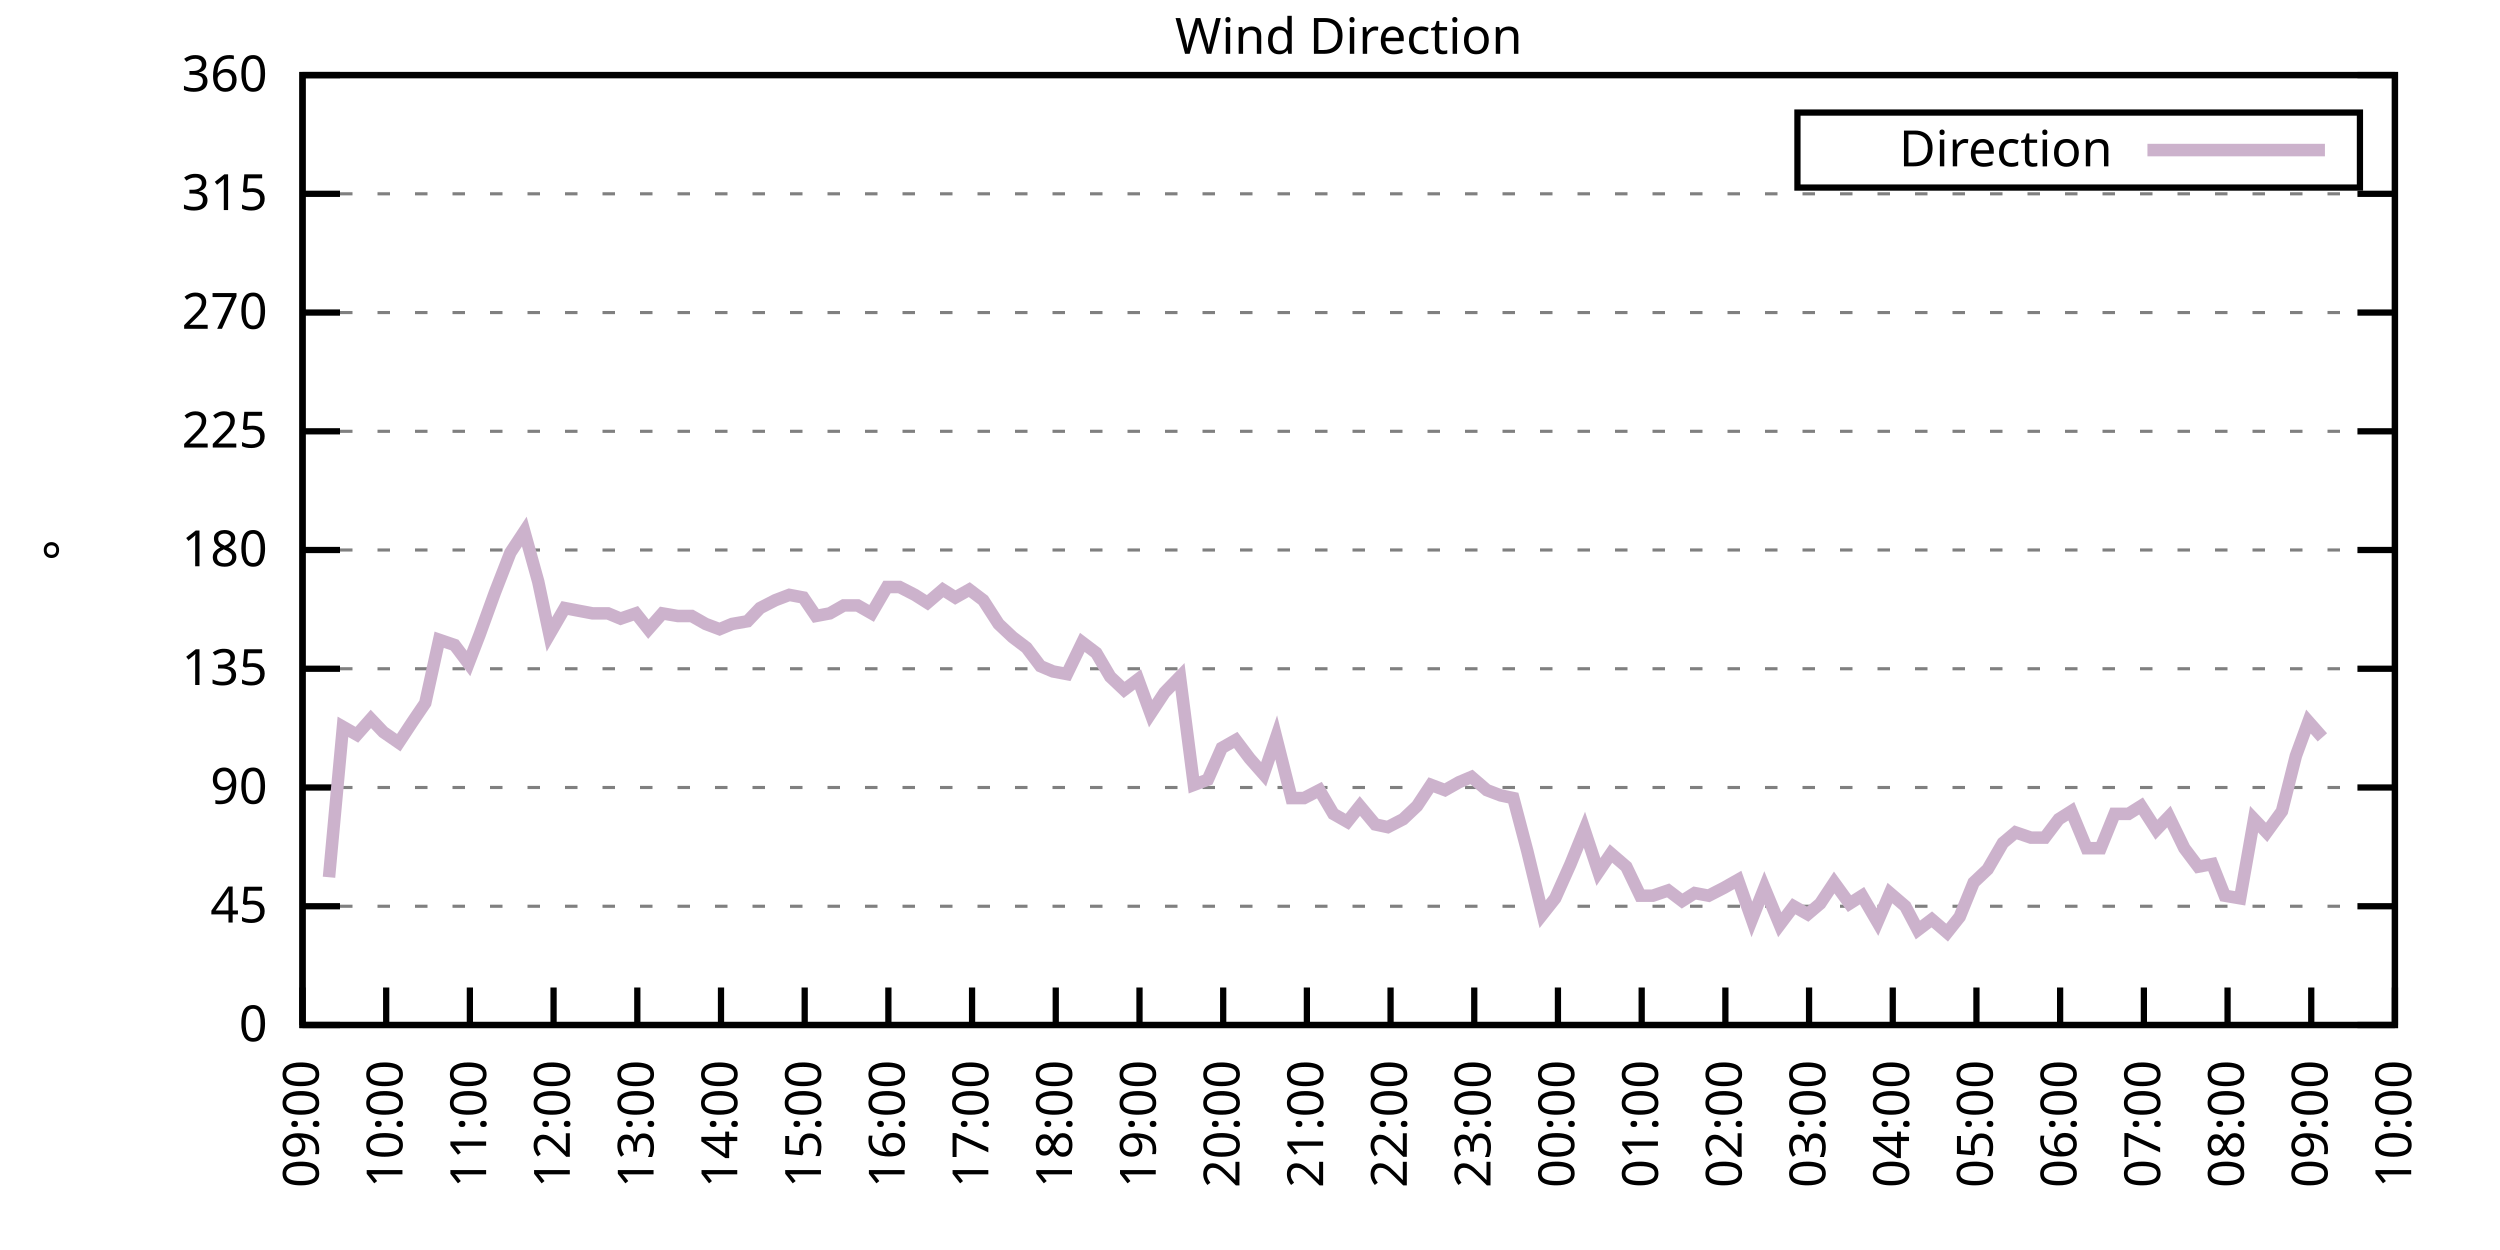
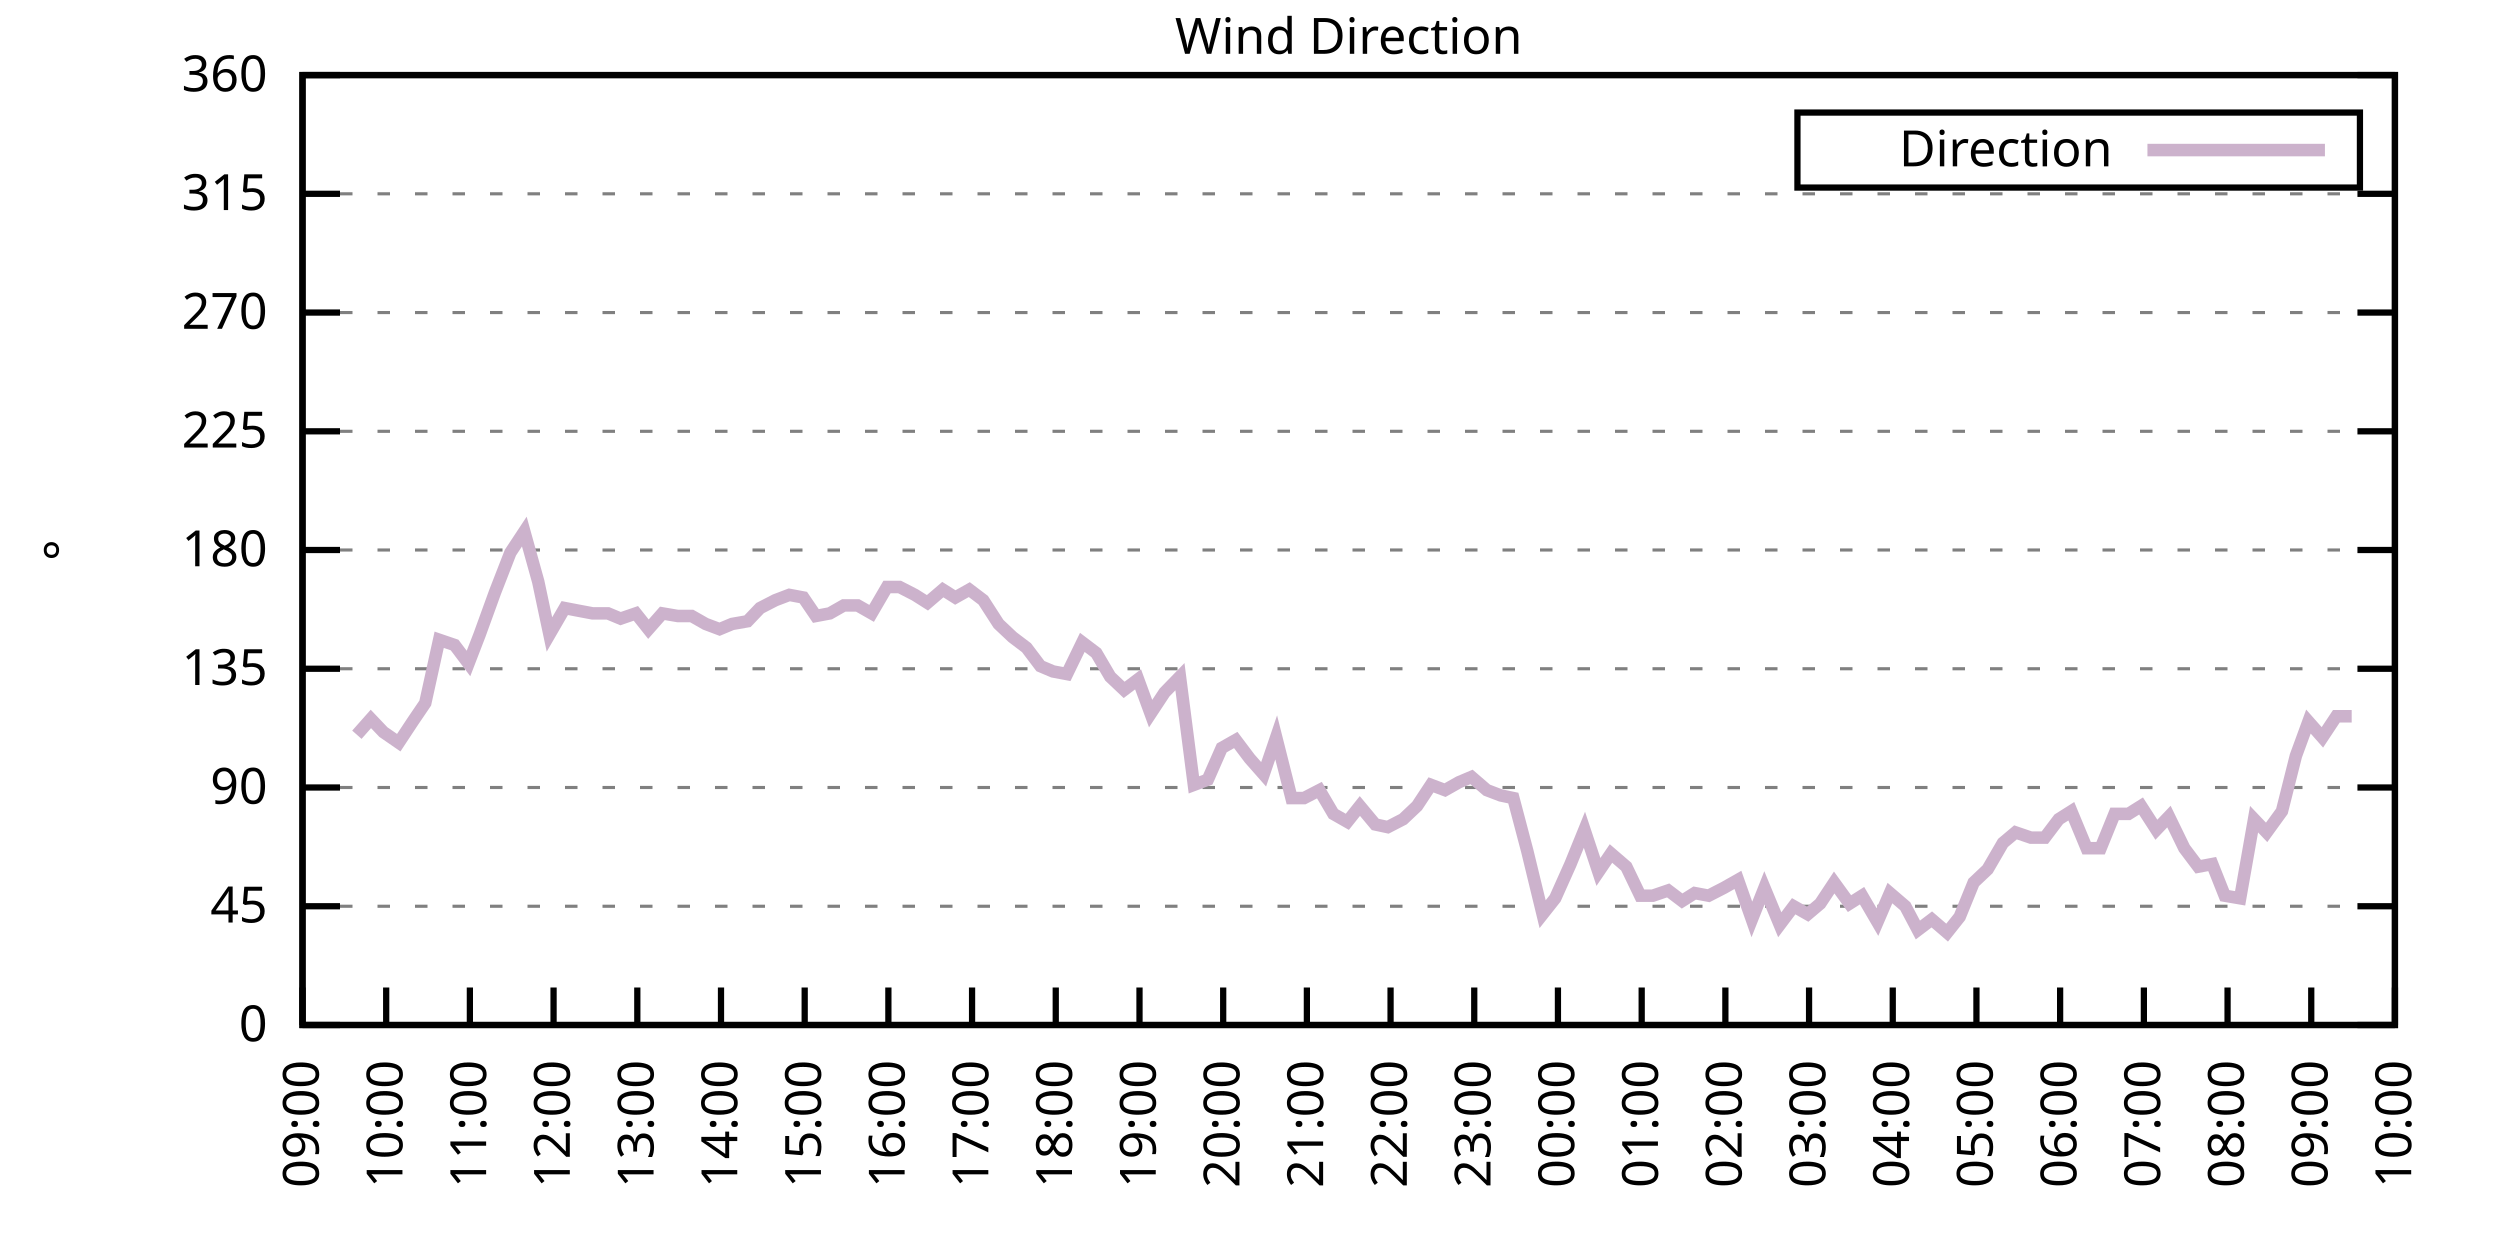
<svg xmlns="http://www.w3.org/2000/svg" xmlns:xlink="http://www.w3.org/1999/xlink" width="400" height="200" viewBox="0 0 400 200">
  <g id="gnuplot_canvas">
    <rect x="0" y="0" width="400" height="200" fill="none" />
    <defs>
      <circle id="gpDot" r="0.5" stroke-width="0.5" stroke="currentColor" />
      <path id="gpPt0" stroke-width="0.333" stroke="currentColor" d="M-1,0 h2 M0,-1 v2" />
      <path id="gpPt1" stroke-width="0.333" stroke="currentColor" d="M-1,-1 L1,1 M1,-1 L-1,1" />
      <path id="gpPt2" stroke-width="0.333" stroke="currentColor" d="M-1,0 L1,0 M0,-1 L0,1 M-1,-1 L1,1 M-1,1 L1,-1" />
      <rect id="gpPt3" stroke-width="0.333" stroke="currentColor" x="-1" y="-1" width="2" height="2" />
      <rect id="gpPt4" stroke-width="0.333" stroke="currentColor" fill="currentColor" x="-1" y="-1" width="2" height="2" />
      <circle id="gpPt5" stroke-width="0.333" stroke="currentColor" cx="0" cy="0" r="1" />
      <use xlink:href="#gpPt5" id="gpPt6" fill="currentColor" stroke="none" />
      <path id="gpPt7" stroke-width="0.333" stroke="currentColor" d="M0,-1.33 L-1.33,0.67 L1.33,0.67 z" />
      <use xlink:href="#gpPt7" id="gpPt8" fill="currentColor" stroke="none" />
      <use xlink:href="#gpPt7" id="gpPt9" stroke="currentColor" transform="rotate(180)" />
      <use xlink:href="#gpPt9" id="gpPt10" fill="currentColor" stroke="none" />
      <use xlink:href="#gpPt3" id="gpPt11" stroke="currentColor" transform="rotate(45)" />
      <use xlink:href="#gpPt11" id="gpPt12" fill="currentColor" stroke="none" />
      <path id="gpPt13" stroke-width="0.333" stroke="currentColor" d="M0,1.330 L1.265,0.411 L0.782,-1.067 L-0.782,-1.076 L-1.265,0.411 z" />
      <use xlink:href="#gpPt13" id="gpPt14" fill="currentColor" stroke="none" />
      <filter id="textbox" filterUnits="objectBoundingBox" x="0" y="0" height="1" width="1">
        <feFlood flood-color="white" flood-opacity="1" result="bgnd" />
        <feComposite in="SourceGraphic" in2="bgnd" operator="atop" />
      </filter>
      <filter id="greybox" filterUnits="objectBoundingBox" x="0" y="0" height="1" width="1">
        <feFlood flood-color="lightgrey" flood-opacity="1" result="grey" />
        <feComposite in="SourceGraphic" in2="grey" operator="atop" />
      </filter>
    </defs>
    <g fill="none" color="white" stroke="currentColor" stroke-width="1.00" stroke-linecap="butt" stroke-linejoin="miter">
</g>
    <g fill="none" color="black" stroke="currentColor" stroke-width="1.00" stroke-linecap="butt" stroke-linejoin="miter">
      <g stroke="none" shape-rendering="crispEdges">
        <polygon fill="rgb(255, 255, 255)" points="48.40,164.00 383.18,164.00 383.18,12.02 48.40,12.02 " />
      </g>
    </g>
    <g fill="none" color="black" stroke="currentColor" stroke-width="1.00" stroke-linecap="butt" stroke-linejoin="miter">
</g>
    <g fill="none" color="black" stroke="black" stroke-width="0.50" stroke-linecap="butt" stroke-linejoin="miter">
</g>
    <g fill="none" color="gray" stroke="currentColor" stroke-width="0.50" stroke-linecap="butt" stroke-linejoin="miter">
      <path stroke="gray" stroke-dasharray="2,4" class="gridline" d="M48.40,164.00 L383.19,164.00  " />
    </g>
    <g fill="none" color="gray" stroke="gray" stroke-width="1.00" stroke-linecap="butt" stroke-linejoin="miter">
</g>
    <g fill="none" color="black" stroke="currentColor" stroke-width="1.00" stroke-linecap="butt" stroke-linejoin="miter">
      <path stroke="black" d="M48.40,164.00 L54.40,164.00 M383.19,164.00 L377.19,164.00  " />
      <g transform="translate(42.80,166.60)" stroke="none" fill="black" font-family="Sans" font-size="8.00" text-anchor="end">
        <text>
          <tspan font-family="Sans"> 0</tspan>
        </text>
      </g>
    </g>
    <g fill="none" color="black" stroke="currentColor" stroke-width="1.00" stroke-linecap="butt" stroke-linejoin="miter">
</g>
    <g fill="none" color="black" stroke="black" stroke-width="0.50" stroke-linecap="butt" stroke-linejoin="miter">
</g>
    <g fill="none" color="gray" stroke="currentColor" stroke-width="0.50" stroke-linecap="butt" stroke-linejoin="miter">
      <path stroke="gray" stroke-dasharray="2,4" class="gridline" d="M48.40,145.00 L383.19,145.00  " />
    </g>
    <g fill="none" color="gray" stroke="gray" stroke-width="1.00" stroke-linecap="butt" stroke-linejoin="miter">
</g>
    <g fill="none" color="black" stroke="currentColor" stroke-width="1.00" stroke-linecap="butt" stroke-linejoin="miter">
      <path stroke="black" d="M48.40,145.00 L54.40,145.00 M383.19,145.00 L377.19,145.00  " />
      <g transform="translate(42.80,147.60)" stroke="none" fill="black" font-family="Sans" font-size="8.00" text-anchor="end">
        <text>
          <tspan font-family="Sans"> 45</tspan>
        </text>
      </g>
    </g>
    <g fill="none" color="black" stroke="currentColor" stroke-width="1.00" stroke-linecap="butt" stroke-linejoin="miter">
</g>
    <g fill="none" color="black" stroke="black" stroke-width="0.50" stroke-linecap="butt" stroke-linejoin="miter">
</g>
    <g fill="none" color="gray" stroke="currentColor" stroke-width="0.50" stroke-linecap="butt" stroke-linejoin="miter">
      <path stroke="gray" stroke-dasharray="2,4" class="gridline" d="M48.40,126.00 L383.19,126.00  " />
    </g>
    <g fill="none" color="gray" stroke="gray" stroke-width="1.00" stroke-linecap="butt" stroke-linejoin="miter">
</g>
    <g fill="none" color="black" stroke="currentColor" stroke-width="1.00" stroke-linecap="butt" stroke-linejoin="miter">
      <path stroke="black" d="M48.40,126.00 L54.40,126.00 M383.19,126.00 L377.19,126.00  " />
      <g transform="translate(42.80,128.60)" stroke="none" fill="black" font-family="Sans" font-size="8.00" text-anchor="end">
        <text>
          <tspan font-family="Sans"> 90</tspan>
        </text>
      </g>
    </g>
    <g fill="none" color="black" stroke="currentColor" stroke-width="1.00" stroke-linecap="butt" stroke-linejoin="miter">
</g>
    <g fill="none" color="black" stroke="black" stroke-width="0.50" stroke-linecap="butt" stroke-linejoin="miter">
</g>
    <g fill="none" color="gray" stroke="currentColor" stroke-width="0.50" stroke-linecap="butt" stroke-linejoin="miter">
      <path stroke="gray" stroke-dasharray="2,4" class="gridline" d="M48.40,107.00 L383.19,107.00  " />
    </g>
    <g fill="none" color="gray" stroke="gray" stroke-width="1.00" stroke-linecap="butt" stroke-linejoin="miter">
</g>
    <g fill="none" color="black" stroke="currentColor" stroke-width="1.00" stroke-linecap="butt" stroke-linejoin="miter">
      <path stroke="black" d="M48.40,107.00 L54.40,107.00 M383.19,107.00 L377.19,107.00  " />
      <g transform="translate(42.80,109.60)" stroke="none" fill="black" font-family="Sans" font-size="8.00" text-anchor="end">
        <text>
          <tspan font-family="Sans"> 135</tspan>
        </text>
      </g>
    </g>
    <g fill="none" color="black" stroke="currentColor" stroke-width="1.00" stroke-linecap="butt" stroke-linejoin="miter">
</g>
    <g fill="none" color="black" stroke="black" stroke-width="0.50" stroke-linecap="butt" stroke-linejoin="miter">
</g>
    <g fill="none" color="gray" stroke="currentColor" stroke-width="0.50" stroke-linecap="butt" stroke-linejoin="miter">
      <path stroke="gray" stroke-dasharray="2,4" class="gridline" d="M48.40,88.00 L383.19,88.00  " />
    </g>
    <g fill="none" color="gray" stroke="gray" stroke-width="1.00" stroke-linecap="butt" stroke-linejoin="miter">
</g>
    <g fill="none" color="black" stroke="currentColor" stroke-width="1.00" stroke-linecap="butt" stroke-linejoin="miter">
      <path stroke="black" d="M48.40,88.00 L54.40,88.00 M383.19,88.00 L377.19,88.00  " />
      <g transform="translate(42.80,90.60)" stroke="none" fill="black" font-family="Sans" font-size="8.00" text-anchor="end">
        <text>
          <tspan font-family="Sans"> 180</tspan>
        </text>
      </g>
    </g>
    <g fill="none" color="black" stroke="currentColor" stroke-width="1.00" stroke-linecap="butt" stroke-linejoin="miter">
</g>
    <g fill="none" color="black" stroke="black" stroke-width="0.50" stroke-linecap="butt" stroke-linejoin="miter">
</g>
    <g fill="none" color="gray" stroke="currentColor" stroke-width="0.50" stroke-linecap="butt" stroke-linejoin="miter">
      <path stroke="gray" stroke-dasharray="2,4" class="gridline" d="M48.40,69.01 L383.19,69.01  " />
    </g>
    <g fill="none" color="gray" stroke="gray" stroke-width="1.00" stroke-linecap="butt" stroke-linejoin="miter">
</g>
    <g fill="none" color="black" stroke="currentColor" stroke-width="1.00" stroke-linecap="butt" stroke-linejoin="miter">
      <path stroke="black" d="M48.40,69.01 L54.40,69.01 M383.19,69.01 L377.19,69.01  " />
      <g transform="translate(42.80,71.61)" stroke="none" fill="black" font-family="Sans" font-size="8.00" text-anchor="end">
        <text>
          <tspan font-family="Sans"> 225</tspan>
        </text>
      </g>
    </g>
    <g fill="none" color="black" stroke="currentColor" stroke-width="1.00" stroke-linecap="butt" stroke-linejoin="miter">
</g>
    <g fill="none" color="black" stroke="black" stroke-width="0.50" stroke-linecap="butt" stroke-linejoin="miter">
</g>
    <g fill="none" color="gray" stroke="currentColor" stroke-width="0.50" stroke-linecap="butt" stroke-linejoin="miter">
      <path stroke="gray" stroke-dasharray="2,4" class="gridline" d="M48.40,50.01 L383.19,50.01  " />
    </g>
    <g fill="none" color="gray" stroke="gray" stroke-width="1.00" stroke-linecap="butt" stroke-linejoin="miter">
</g>
    <g fill="none" color="black" stroke="currentColor" stroke-width="1.00" stroke-linecap="butt" stroke-linejoin="miter">
      <path stroke="black" d="M48.40,50.01 L54.40,50.01 M383.19,50.01 L377.19,50.01  " />
      <g transform="translate(42.80,52.61)" stroke="none" fill="black" font-family="Sans" font-size="8.00" text-anchor="end">
        <text>
          <tspan font-family="Sans"> 270</tspan>
        </text>
      </g>
    </g>
    <g fill="none" color="black" stroke="currentColor" stroke-width="1.00" stroke-linecap="butt" stroke-linejoin="miter">
</g>
    <g fill="none" color="black" stroke="black" stroke-width="0.50" stroke-linecap="butt" stroke-linejoin="miter">
</g>
    <g fill="none" color="gray" stroke="currentColor" stroke-width="0.50" stroke-linecap="butt" stroke-linejoin="miter">
      <path stroke="gray" stroke-dasharray="2,4" class="gridline" d="M48.40,31.01 L383.19,31.01  " />
    </g>
    <g fill="none" color="gray" stroke="gray" stroke-width="1.00" stroke-linecap="butt" stroke-linejoin="miter">
</g>
    <g fill="none" color="black" stroke="currentColor" stroke-width="1.00" stroke-linecap="butt" stroke-linejoin="miter">
      <path stroke="black" d="M48.40,31.01 L54.40,31.01 M383.19,31.01 L377.19,31.01  " />
      <g transform="translate(42.80,33.61)" stroke="none" fill="black" font-family="Sans" font-size="8.00" text-anchor="end">
        <text>
          <tspan font-family="Sans"> 315</tspan>
        </text>
      </g>
    </g>
    <g fill="none" color="black" stroke="currentColor" stroke-width="1.00" stroke-linecap="butt" stroke-linejoin="miter">
</g>
    <g fill="none" color="black" stroke="black" stroke-width="0.50" stroke-linecap="butt" stroke-linejoin="miter">
</g>
    <g fill="none" color="gray" stroke="currentColor" stroke-width="0.50" stroke-linecap="butt" stroke-linejoin="miter">
      <path stroke="gray" stroke-dasharray="2,4" class="gridline" d="M48.40,12.01 L383.19,12.01  " />
    </g>
    <g fill="none" color="gray" stroke="gray" stroke-width="1.00" stroke-linecap="butt" stroke-linejoin="miter">
</g>
    <g fill="none" color="black" stroke="currentColor" stroke-width="1.00" stroke-linecap="butt" stroke-linejoin="miter">
      <path stroke="black" d="M48.40,12.01 L54.40,12.01 M383.19,12.01 L377.19,12.01  " />
      <g transform="translate(42.80,14.61)" stroke="none" fill="black" font-family="Sans" font-size="8.00" text-anchor="end">
        <text>
          <tspan font-family="Sans"> 360</tspan>
        </text>
      </g>
    </g>
    <g fill="none" color="black" stroke="currentColor" stroke-width="1.00" stroke-linecap="butt" stroke-linejoin="miter">
      <path stroke="black" d="M48.40,164.00 L48.40,158.00  " />
      <g transform="translate(51.00,169.60) rotate(270.00)" stroke="none" fill="black" font-family="Sans" font-size="8.00" text-anchor="end">
        <text>
          <tspan font-family="Sans">09:00</tspan>
        </text>
      </g>
    </g>
    <g fill="none" color="black" stroke="currentColor" stroke-width="1.00" stroke-linecap="butt" stroke-linejoin="miter">
      <path stroke="black" d="M61.79,164.00 L61.79,158.00  " />
      <g transform="translate(64.39,169.60) rotate(270.00)" stroke="none" fill="black" font-family="Sans" font-size="8.00" text-anchor="end">
        <text>
          <tspan font-family="Sans">10:00</tspan>
        </text>
      </g>
    </g>
    <g fill="none" color="black" stroke="currentColor" stroke-width="1.00" stroke-linecap="butt" stroke-linejoin="miter">
      <path stroke="black" d="M75.18,164.00 L75.18,158.00  " />
      <g transform="translate(77.78,169.60) rotate(270.00)" stroke="none" fill="black" font-family="Sans" font-size="8.00" text-anchor="end">
        <text>
          <tspan font-family="Sans">11:00</tspan>
        </text>
      </g>
    </g>
    <g fill="none" color="black" stroke="currentColor" stroke-width="1.00" stroke-linecap="butt" stroke-linejoin="miter">
      <path stroke="black" d="M88.57,164.00 L88.57,158.00  " />
      <g transform="translate(91.17,169.60) rotate(270.00)" stroke="none" fill="black" font-family="Sans" font-size="8.00" text-anchor="end">
        <text>
          <tspan font-family="Sans">12:00</tspan>
        </text>
      </g>
    </g>
    <g fill="none" color="black" stroke="currentColor" stroke-width="1.00" stroke-linecap="butt" stroke-linejoin="miter">
      <path stroke="black" d="M101.97,164.00 L101.97,158.00  " />
      <g transform="translate(104.57,169.60) rotate(270.00)" stroke="none" fill="black" font-family="Sans" font-size="8.00" text-anchor="end">
        <text>
          <tspan font-family="Sans">13:00</tspan>
        </text>
      </g>
    </g>
    <g fill="none" color="black" stroke="currentColor" stroke-width="1.00" stroke-linecap="butt" stroke-linejoin="miter">
      <path stroke="black" d="M115.36,164.00 L115.36,158.00  " />
      <g transform="translate(117.96,169.60) rotate(270.00)" stroke="none" fill="black" font-family="Sans" font-size="8.00" text-anchor="end">
        <text>
          <tspan font-family="Sans">14:00</tspan>
        </text>
      </g>
    </g>
    <g fill="none" color="black" stroke="currentColor" stroke-width="1.00" stroke-linecap="butt" stroke-linejoin="miter">
      <path stroke="black" d="M128.75,164.00 L128.75,158.00  " />
      <g transform="translate(131.35,169.60) rotate(270.00)" stroke="none" fill="black" font-family="Sans" font-size="8.00" text-anchor="end">
        <text>
          <tspan font-family="Sans">15:00</tspan>
        </text>
      </g>
    </g>
    <g fill="none" color="black" stroke="currentColor" stroke-width="1.00" stroke-linecap="butt" stroke-linejoin="miter">
      <path stroke="black" d="M142.14,164.00 L142.14,158.00  " />
      <g transform="translate(144.74,169.60) rotate(270.00)" stroke="none" fill="black" font-family="Sans" font-size="8.00" text-anchor="end">
        <text>
          <tspan font-family="Sans">16:00</tspan>
        </text>
      </g>
    </g>
    <g fill="none" color="black" stroke="currentColor" stroke-width="1.00" stroke-linecap="butt" stroke-linejoin="miter">
      <path stroke="black" d="M155.53,164.00 L155.53,158.00  " />
      <g transform="translate(158.13,169.60) rotate(270.00)" stroke="none" fill="black" font-family="Sans" font-size="8.00" text-anchor="end">
        <text>
          <tspan font-family="Sans">17:00</tspan>
        </text>
      </g>
    </g>
    <g fill="none" color="black" stroke="currentColor" stroke-width="1.00" stroke-linecap="butt" stroke-linejoin="miter">
      <path stroke="black" d="M168.92,164.00 L168.92,158.00  " />
      <g transform="translate(171.52,169.60) rotate(270.00)" stroke="none" fill="black" font-family="Sans" font-size="8.00" text-anchor="end">
        <text>
          <tspan font-family="Sans">18:00</tspan>
        </text>
      </g>
    </g>
    <g fill="none" color="black" stroke="currentColor" stroke-width="1.00" stroke-linecap="butt" stroke-linejoin="miter">
      <path stroke="black" d="M182.32,164.00 L182.32,158.00  " />
      <g transform="translate(184.92,169.60) rotate(270.00)" stroke="none" fill="black" font-family="Sans" font-size="8.00" text-anchor="end">
        <text>
          <tspan font-family="Sans">19:00</tspan>
        </text>
      </g>
    </g>
    <g fill="none" color="black" stroke="currentColor" stroke-width="1.00" stroke-linecap="butt" stroke-linejoin="miter">
      <path stroke="black" d="M195.71,164.00 L195.71,158.00  " />
      <g transform="translate(198.31,169.60) rotate(270.00)" stroke="none" fill="black" font-family="Sans" font-size="8.00" text-anchor="end">
        <text>
          <tspan font-family="Sans">20:00</tspan>
        </text>
      </g>
    </g>
    <g fill="none" color="black" stroke="currentColor" stroke-width="1.00" stroke-linecap="butt" stroke-linejoin="miter">
      <path stroke="black" d="M209.10,164.00 L209.10,158.00  " />
      <g transform="translate(211.70,169.60) rotate(270.00)" stroke="none" fill="black" font-family="Sans" font-size="8.00" text-anchor="end">
        <text>
          <tspan font-family="Sans">21:00</tspan>
        </text>
      </g>
    </g>
    <g fill="none" color="black" stroke="currentColor" stroke-width="1.00" stroke-linecap="butt" stroke-linejoin="miter">
      <path stroke="black" d="M222.49,164.00 L222.49,158.00  " />
      <g transform="translate(225.09,169.60) rotate(270.00)" stroke="none" fill="black" font-family="Sans" font-size="8.00" text-anchor="end">
        <text>
          <tspan font-family="Sans">22:00</tspan>
        </text>
      </g>
    </g>
    <g fill="none" color="black" stroke="currentColor" stroke-width="1.00" stroke-linecap="butt" stroke-linejoin="miter">
      <path stroke="black" d="M235.88,164.00 L235.88,158.00  " />
      <g transform="translate(238.48,169.60) rotate(270.00)" stroke="none" fill="black" font-family="Sans" font-size="8.00" text-anchor="end">
        <text>
          <tspan font-family="Sans">23:00</tspan>
        </text>
      </g>
    </g>
    <g fill="none" color="black" stroke="currentColor" stroke-width="1.00" stroke-linecap="butt" stroke-linejoin="miter">
      <path stroke="black" d="M249.27,164.00 L249.27,158.00  " />
      <g transform="translate(251.87,169.60) rotate(270.00)" stroke="none" fill="black" font-family="Sans" font-size="8.00" text-anchor="end">
        <text>
          <tspan font-family="Sans">00:00</tspan>
        </text>
      </g>
    </g>
    <g fill="none" color="black" stroke="currentColor" stroke-width="1.00" stroke-linecap="butt" stroke-linejoin="miter">
      <path stroke="black" d="M262.67,164.00 L262.67,158.00  " />
      <g transform="translate(265.27,169.60) rotate(270.00)" stroke="none" fill="black" font-family="Sans" font-size="8.00" text-anchor="end">
        <text>
          <tspan font-family="Sans">01:00</tspan>
        </text>
      </g>
    </g>
    <g fill="none" color="black" stroke="currentColor" stroke-width="1.00" stroke-linecap="butt" stroke-linejoin="miter">
      <path stroke="black" d="M276.06,164.00 L276.06,158.00  " />
      <g transform="translate(278.66,169.60) rotate(270.00)" stroke="none" fill="black" font-family="Sans" font-size="8.00" text-anchor="end">
        <text>
          <tspan font-family="Sans">02:00</tspan>
        </text>
      </g>
    </g>
    <g fill="none" color="black" stroke="currentColor" stroke-width="1.00" stroke-linecap="butt" stroke-linejoin="miter">
      <path stroke="black" d="M289.45,164.00 L289.45,158.00  " />
      <g transform="translate(292.05,169.60) rotate(270.00)" stroke="none" fill="black" font-family="Sans" font-size="8.00" text-anchor="end">
        <text>
          <tspan font-family="Sans">03:00</tspan>
        </text>
      </g>
    </g>
    <g fill="none" color="black" stroke="currentColor" stroke-width="1.00" stroke-linecap="butt" stroke-linejoin="miter">
      <path stroke="black" d="M302.84,164.00 L302.84,158.00  " />
      <g transform="translate(305.44,169.60) rotate(270.00)" stroke="none" fill="black" font-family="Sans" font-size="8.00" text-anchor="end">
        <text>
          <tspan font-family="Sans">04:00</tspan>
        </text>
      </g>
    </g>
    <g fill="none" color="black" stroke="currentColor" stroke-width="1.00" stroke-linecap="butt" stroke-linejoin="miter">
      <path stroke="black" d="M316.23,164.00 L316.23,158.00  " />
      <g transform="translate(318.83,169.60) rotate(270.00)" stroke="none" fill="black" font-family="Sans" font-size="8.00" text-anchor="end">
        <text>
          <tspan font-family="Sans">05:00</tspan>
        </text>
      </g>
    </g>
    <g fill="none" color="black" stroke="currentColor" stroke-width="1.00" stroke-linecap="butt" stroke-linejoin="miter">
      <path stroke="black" d="M329.62,164.00 L329.62,158.00  " />
      <g transform="translate(332.22,169.60) rotate(270.00)" stroke="none" fill="black" font-family="Sans" font-size="8.00" text-anchor="end">
        <text>
          <tspan font-family="Sans">06:00</tspan>
        </text>
      </g>
    </g>
    <g fill="none" color="black" stroke="currentColor" stroke-width="1.00" stroke-linecap="butt" stroke-linejoin="miter">
      <path stroke="black" d="M343.02,164.00 L343.02,158.00  " />
      <g transform="translate(345.62,169.60) rotate(270.00)" stroke="none" fill="black" font-family="Sans" font-size="8.00" text-anchor="end">
        <text>
          <tspan font-family="Sans">07:00</tspan>
        </text>
      </g>
    </g>
    <g fill="none" color="black" stroke="currentColor" stroke-width="1.00" stroke-linecap="butt" stroke-linejoin="miter">
      <path stroke="black" d="M356.41,164.00 L356.41,158.00  " />
      <g transform="translate(359.01,169.60) rotate(270.00)" stroke="none" fill="black" font-family="Sans" font-size="8.00" text-anchor="end">
        <text>
          <tspan font-family="Sans">08:00</tspan>
        </text>
      </g>
    </g>
    <g fill="none" color="black" stroke="currentColor" stroke-width="1.00" stroke-linecap="butt" stroke-linejoin="miter">
      <path stroke="black" d="M369.80,164.00 L369.80,158.00  " />
      <g transform="translate(372.40,169.60) rotate(270.00)" stroke="none" fill="black" font-family="Sans" font-size="8.00" text-anchor="end">
        <text>
          <tspan font-family="Sans">09:00</tspan>
        </text>
      </g>
    </g>
    <g fill="none" color="black" stroke="currentColor" stroke-width="1.00" stroke-linecap="butt" stroke-linejoin="miter">
      <path stroke="black" d="M383.19,164.00 L383.19,158.00  " />
      <g transform="translate(385.79,169.60) rotate(270.00)" stroke="none" fill="black" font-family="Sans" font-size="8.00" text-anchor="end">
        <text>
          <tspan font-family="Sans">10:00</tspan>
        </text>
      </g>
    </g>
    <g fill="none" color="black" stroke="currentColor" stroke-width="1.00" stroke-linecap="butt" stroke-linejoin="miter">
</g>
    <g fill="none" color="black" stroke="currentColor" stroke-width="1.00" stroke-linecap="butt" stroke-linejoin="miter">
      <path stroke="black" d="M48.40,12.01 L48.40,164.00 L383.19,164.00 L383.19,12.01 L48.40,12.01 Z  " />
    </g>
    <g fill="none" color="black" stroke="currentColor" stroke-width="1.00" stroke-linecap="butt" stroke-linejoin="miter">
</g>
    <g fill="none" color="black" stroke="currentColor" stroke-width="1.00" stroke-linecap="butt" stroke-linejoin="miter">
      <path stroke="black" d="M287.59,30.01 L287.59,18.01 L377.59,18.01 L377.59,30.01 L287.59,30.01 Z  " />
    </g>
    <g id="Wind_direction_plot_1">
      <g fill="none" color="white" stroke="black" stroke-width="2.00" stroke-linecap="butt" stroke-linejoin="miter">
</g>
      <g fill="none" color="black" stroke="currentColor" stroke-width="2.00" stroke-linecap="butt" stroke-linejoin="miter">
        <g transform="translate(337.99,26.61)" stroke="none" fill="black" font-family="Sans" font-size="8.00" text-anchor="end">
          <text>
            <tspan font-family="Sans">Direction</tspan>
          </text>
        </g>
      </g>
      <g fill="none" color="black" stroke="currentColor" stroke-width="2.00" stroke-linecap="butt" stroke-linejoin="miter">
-         <path stroke="rgb(204, 178, 204)" d="M343.59,24.01 L371.99,24.01 M52.64,140.36 L54.87,116.29 L57.10,117.56 L59.34,115.03 L61.35,117.14 L63.80,118.83   L66.03,115.45 L68.04,112.49 L70.27,102.36 L72.73,103.20 L74.96,106.16 L76.75,101.52 L79.20,94.76 L81.66,88.43   L83.89,85.05 L86.12,93.07 L87.91,101.52 L90.36,97.29 L92.59,97.72 L94.82,98.14 L97.28,98.14 L99.29,98.98   L101.74,98.14 L103.75,100.67 L105.98,98.14 L108.44,98.56 L110.67,98.56 L112.90,99.83 L115.13,100.67 L117.14,99.83   L119.60,99.40 L121.61,97.29 L124.06,96.03 L126.29,95.18 L128.53,95.60 L130.54,98.56 L132.77,98.14 L135.00,96.87   L137.23,96.87 L139.46,98.14 L141.92,93.92 L143.93,93.92 L146.38,95.18 L148.39,96.45 L150.85,94.34 L152.85,95.60   L155.09,94.34 L157.32,96.03 L159.77,99.83 L162.01,101.94 L164.24,103.63 L166.47,106.58 L168.48,107.43 L170.71,107.85   L173.17,102.78 L175.40,104.47 L177.63,108.27 L179.86,110.38 L182.09,108.69 L184.10,114.18 L186.33,110.80 L188.79,108.27   L191.02,125.58 L193.25,124.74 L195.48,119.67 L197.72,118.40 L199.95,121.36 L202.18,123.89 L204.19,117.98 L206.64,127.69   L208.65,127.69 L211.11,126.42 L213.34,130.22 L215.57,131.49 L217.58,128.96 L220.04,131.91 L222.04,132.34 L224.50,131.07   L226.73,128.96 L228.96,125.58 L231.20,126.42 L233.43,125.16 L235.44,124.31 L237.89,126.42 L240.12,127.27 L242.13,127.69   L244.36,136.14 L246.82,146.27 L248.83,143.73 L251.28,138.25 L253.51,132.76 L255.75,139.51 L257.76,136.56 L260.21,138.67   L262.44,143.31 L264.45,143.31 L266.91,142.47 L269.14,144.16 L271.15,142.89 L273.38,143.31 L275.83,142.05 L278.07,140.78   L280.30,147.11 L282.31,142.05 L284.76,147.96 L286.99,145.00 L289.23,146.27 L291.23,144.58 L293.47,141.20 L295.92,144.58   L297.93,143.31 L300.39,147.53 L302.39,142.89 L304.85,145.00 L306.86,148.80 L309.09,147.11 L311.54,149.22 L313.55,146.69   L315.79,141.20 L318.02,139.09 L320.47,134.87 L322.48,133.18 L324.94,134.02 L327.17,134.02 L329.40,131.07 L331.41,129.80   L333.86,135.71 L336.10,135.71 L338.33,130.22 L340.56,130.22 L342.57,128.96 L345.02,132.76 L347.03,130.65 L349.49,135.71   L351.72,138.67 L353.95,138.25 L355.96,143.31 L358.42,143.73 L360.65,131.07 L362.66,133.18 L365.11,129.80 L367.34,120.94   L369.35,115.45 L371.58,117.98  " />
+         <path stroke="rgb(204, 178, 204)" d="M343.59,24.01 L371.99,24.01 M57.10,117.56 L59.34,115.03 L61.35,117.14 L63.80,118.83 L66.03,115.45 L68.04,112.49   L70.27,102.36 L72.73,103.20 L74.96,106.16 L76.75,101.52 L79.20,94.76 L81.66,88.43 L83.89,85.05 L86.12,93.07   L87.91,101.52 L90.36,97.29 L92.59,97.72 L94.82,98.14 L97.28,98.14 L99.29,98.98 L101.74,98.14 L103.75,100.67   L105.98,98.14 L108.44,98.56 L110.67,98.56 L112.90,99.83 L115.13,100.67 L117.14,99.83 L119.60,99.40 L121.61,97.29   L124.06,96.03 L126.29,95.18 L128.53,95.60 L130.54,98.56 L132.77,98.14 L135.00,96.87 L137.23,96.87 L139.46,98.14   L141.92,93.92 L143.93,93.92 L146.38,95.18 L148.39,96.45 L150.85,94.34 L152.85,95.60 L155.09,94.34 L157.32,96.03   L159.77,99.83 L162.01,101.94 L164.24,103.63 L166.47,106.58 L168.48,107.43 L170.71,107.85 L173.17,102.78 L175.40,104.47   L177.63,108.27 L179.86,110.38 L182.09,108.69 L184.10,114.18 L186.33,110.80 L188.79,108.27 L191.02,125.58 L193.25,124.74   L195.48,119.67 L197.72,118.40 L199.95,121.36 L202.18,123.89 L204.19,117.98 L206.64,127.69 L208.65,127.69 L211.11,126.42   L213.34,130.22 L215.57,131.49 L217.58,128.96 L220.04,131.91 L222.04,132.34 L224.50,131.07 L226.73,128.96 L228.96,125.58   L231.20,126.42 L233.43,125.16 L235.44,124.31 L237.89,126.42 L240.12,127.27 L242.13,127.69 L244.36,136.14 L246.82,146.27   L248.83,143.73 L251.28,138.25 L253.51,132.76 L255.75,139.51 L257.76,136.56 L260.21,138.67 L262.44,143.31 L264.45,143.31   L266.91,142.47 L269.14,144.16 L271.15,142.89 L273.38,143.31 L275.83,142.05 L278.07,140.78 L280.30,147.11 L282.31,142.05   L284.76,147.96 L286.99,145.00 L289.23,146.27 L291.23,144.58 L293.47,141.20 L295.92,144.58 L297.93,143.31 L300.39,147.53   L302.39,142.89 L304.85,145.00 L306.86,148.80 L309.09,147.11 L311.54,149.22 L313.55,146.69 L315.79,141.20 L318.02,139.09   L320.47,134.87 L322.48,133.18 L324.94,134.02 L327.17,134.02 L329.40,131.07 L331.41,129.80 L333.86,135.71 L336.10,135.71   L338.33,130.22 L340.56,130.22 L342.57,128.96 L345.02,132.76 L347.03,130.65 L349.49,135.71 L351.72,138.67 L353.95,138.25   L355.96,143.31 L358.42,143.73 L360.65,131.07 L362.66,133.18 L365.11,129.80 L367.34,120.94 L369.35,115.45 L371.58,117.98   L373.82,114.60 L376.27,114.60  " />
      </g>
    </g>
    <g fill="none" color="black" stroke="currentColor" stroke-width="2.00" stroke-linecap="butt" stroke-linejoin="miter">
</g>
    <g fill="none" color="black" stroke="black" stroke-width="1.00" stroke-linecap="butt" stroke-linejoin="miter">
</g>
    <g fill="none" color="black" stroke="currentColor" stroke-width="1.00" stroke-linecap="butt" stroke-linejoin="miter">
      <path stroke="black" d="M48.40,12.01 L48.40,164.00 L383.19,164.00 L383.19,12.01 L48.40,12.01 Z  " />
      <g transform="translate(12.80,88.01) rotate(270.00)" stroke="none" fill="black" font-family="Sans" font-size="8.00" text-anchor="middle">
        <text>
          <tspan font-family="Sans">°</tspan>
        </text>
      </g>
    </g>
    <g fill="none" color="black" stroke="currentColor" stroke-width="1.00" stroke-linecap="butt" stroke-linejoin="miter">
</g>
    <g fill="none" color="black" stroke="currentColor" stroke-width="1.00" stroke-linecap="butt" stroke-linejoin="miter">
      <g transform="translate(215.79,8.61)" stroke="none" fill="black" font-family="Sans" font-size="8.00" text-anchor="middle">
        <text>
          <tspan font-family="Sans">Wind Direction</tspan>
        </text>
      </g>
    </g>
    <g fill="none" color="black" stroke="currentColor" stroke-width="1.00" stroke-linecap="butt" stroke-linejoin="miter">
</g>
  </g>
</svg>
